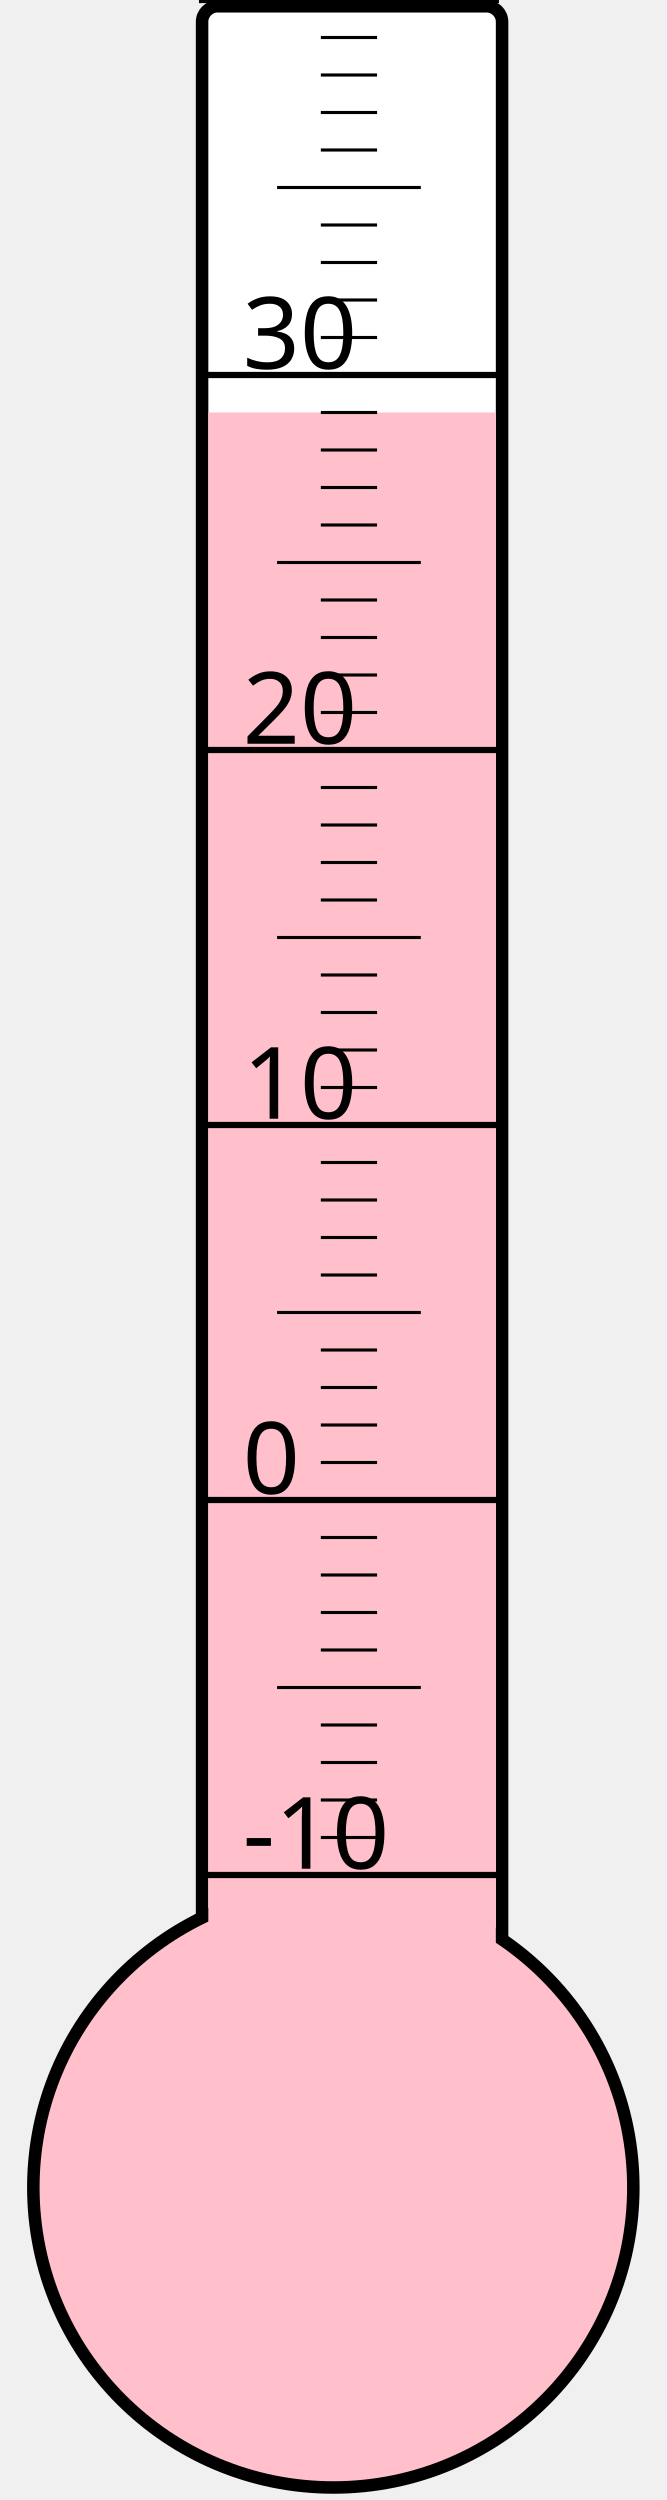
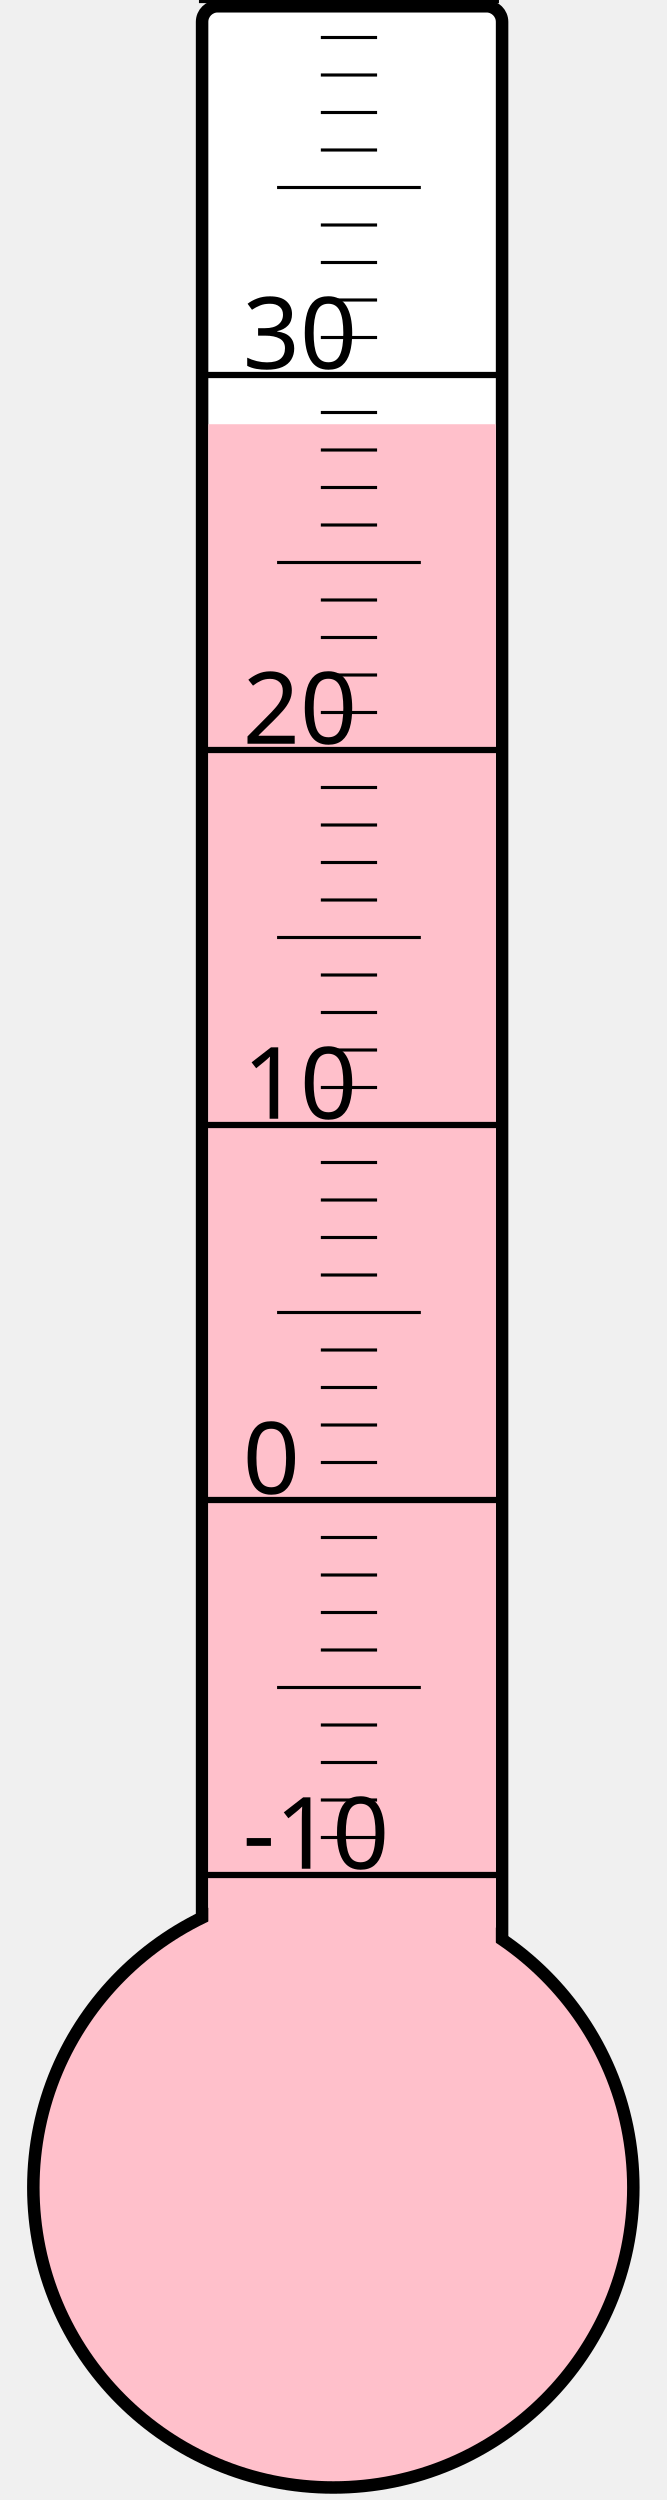
<svg xmlns="http://www.w3.org/2000/svg" width="40px" height="150px" viewBox="0 0 200 800">
  <rect width="200" height="800" x="0" y="0" style="fill: #ffffeb; fill-opacity: 0;" />
  <rect width="96" height="680" x="58" y="2" rx="5" ry="5" style="fill: white; fill-opacity: 1; stroke: black; stroke-width: 4;" />
  <circle cx="100" cy="700" r="96" style="fill: pink; stroke: black; stroke-width: 4;" />
-   <rect width="92" height="568.0" x="60" y="132.0" style="fill: pink; fill-opacity: 1; stroke-width: 0;" />
+   <rect width="92" height="564.25" x="60" y="135.75" style="fill: pink; fill-opacity: 1; stroke-width: 0;" />
  <text x="71" y="598" style="font-family: sans-serif; font-size: 24pt;">-10</text>
  <text x="71" y="478" style="font-family: sans-serif; font-size: 24pt;">0</text>
  <text x="71" y="358" style="font-family: sans-serif; font-size: 24pt;">10</text>
  <text x="71" y="238" style="font-family: sans-serif; font-size: 24pt;">20</text>
  <text x="71" y="118" style="font-family: sans-serif; font-size: 24pt;">30</text>
  <g style="stroke: black;">
    <line x1="57" y1="600" x2="153" y2="600" style="stroke-width: 2;" />
    <line x1="96" y1="588" x2="114" y2="588" style="stroke-width: 1;" />
    <line x1="96" y1="576" x2="114" y2="576" style="stroke-width: 1;" />
    <line x1="96" y1="564" x2="114" y2="564" style="stroke-width: 1;" />
    <line x1="96" y1="552" x2="114" y2="552" style="stroke-width: 1;" />
    <line x1="82" y1="540" x2="128" y2="540" style="stroke-width: 1;" />
    <line x1="96" y1="528" x2="114" y2="528" style="stroke-width: 1;" />
    <line x1="96" y1="516" x2="114" y2="516" style="stroke-width: 1;" />
    <line x1="96" y1="504" x2="114" y2="504" style="stroke-width: 1;" />
    <line x1="96" y1="492" x2="114" y2="492" style="stroke-width: 1;" />
    <line x1="57" y1="480" x2="153" y2="480" style="stroke-width: 2;" />
    <line x1="96" y1="468" x2="114" y2="468" style="stroke-width: 1;" />
    <line x1="96" y1="456" x2="114" y2="456" style="stroke-width: 1;" />
    <line x1="96" y1="444" x2="114" y2="444" style="stroke-width: 1;" />
    <line x1="96" y1="432" x2="114" y2="432" style="stroke-width: 1;" />
    <line x1="82" y1="420" x2="128" y2="420" style="stroke-width: 1;" />
    <line x1="96" y1="408" x2="114" y2="408" style="stroke-width: 1;" />
    <line x1="96" y1="396" x2="114" y2="396" style="stroke-width: 1;" />
    <line x1="96" y1="384" x2="114" y2="384" style="stroke-width: 1;" />
    <line x1="96" y1="372" x2="114" y2="372" style="stroke-width: 1;" />
    <line x1="57" y1="360" x2="153" y2="360" style="stroke-width: 2;" />
    <line x1="96" y1="348" x2="114" y2="348" style="stroke-width: 1;" />
    <line x1="96" y1="336" x2="114" y2="336" style="stroke-width: 1;" />
    <line x1="96" y1="324" x2="114" y2="324" style="stroke-width: 1;" />
    <line x1="96" y1="312" x2="114" y2="312" style="stroke-width: 1;" />
    <line x1="82" y1="300" x2="128" y2="300" style="stroke-width: 1;" />
    <line x1="96" y1="288" x2="114" y2="288" style="stroke-width: 1;" />
    <line x1="96" y1="276" x2="114" y2="276" style="stroke-width: 1;" />
    <line x1="96" y1="264" x2="114" y2="264" style="stroke-width: 1;" />
    <line x1="96" y1="252" x2="114" y2="252" style="stroke-width: 1;" />
    <line x1="57" y1="240" x2="153" y2="240" style="stroke-width: 2;" />
    <line x1="96" y1="228" x2="114" y2="228" style="stroke-width: 1;" />
    <line x1="96" y1="216" x2="114" y2="216" style="stroke-width: 1;" />
    <line x1="96" y1="204" x2="114" y2="204" style="stroke-width: 1;" />
    <line x1="96" y1="192" x2="114" y2="192" style="stroke-width: 1;" />
    <line x1="82" y1="180" x2="128" y2="180" style="stroke-width: 1;" />
    <line x1="96" y1="168" x2="114" y2="168" style="stroke-width: 1;" />
    <line x1="96" y1="156" x2="114" y2="156" style="stroke-width: 1;" />
    <line x1="96" y1="144" x2="114" y2="144" style="stroke-width: 1;" />
    <line x1="96" y1="132" x2="114" y2="132" style="stroke-width: 1;" />
    <line x1="57" y1="120" x2="153" y2="120" style="stroke-width: 2;" />
    <line x1="96" y1="108" x2="114" y2="108" style="stroke-width: 1;" />
    <line x1="96" y1="96" x2="114" y2="96" style="stroke-width: 1;" />
    <line x1="96" y1="84" x2="114" y2="84" style="stroke-width: 1;" />
    <line x1="96" y1="72" x2="114" y2="72" style="stroke-width: 1;" />
    <line x1="82" y1="60" x2="128" y2="60" style="stroke-width: 1;" />
    <line x1="96" y1="48" x2="114" y2="48" style="stroke-width: 1;" />
    <line x1="96" y1="36" x2="114" y2="36" style="stroke-width: 1;" />
    <line x1="96" y1="24" x2="114" y2="24" style="stroke-width: 1;" />
    <line x1="96" y1="12" x2="114" y2="12" style="stroke-width: 1;" />
    <line x1="57" y1="0" x2="153" y2="0" style="stroke-width: 2;" />
  </g>
</svg>
